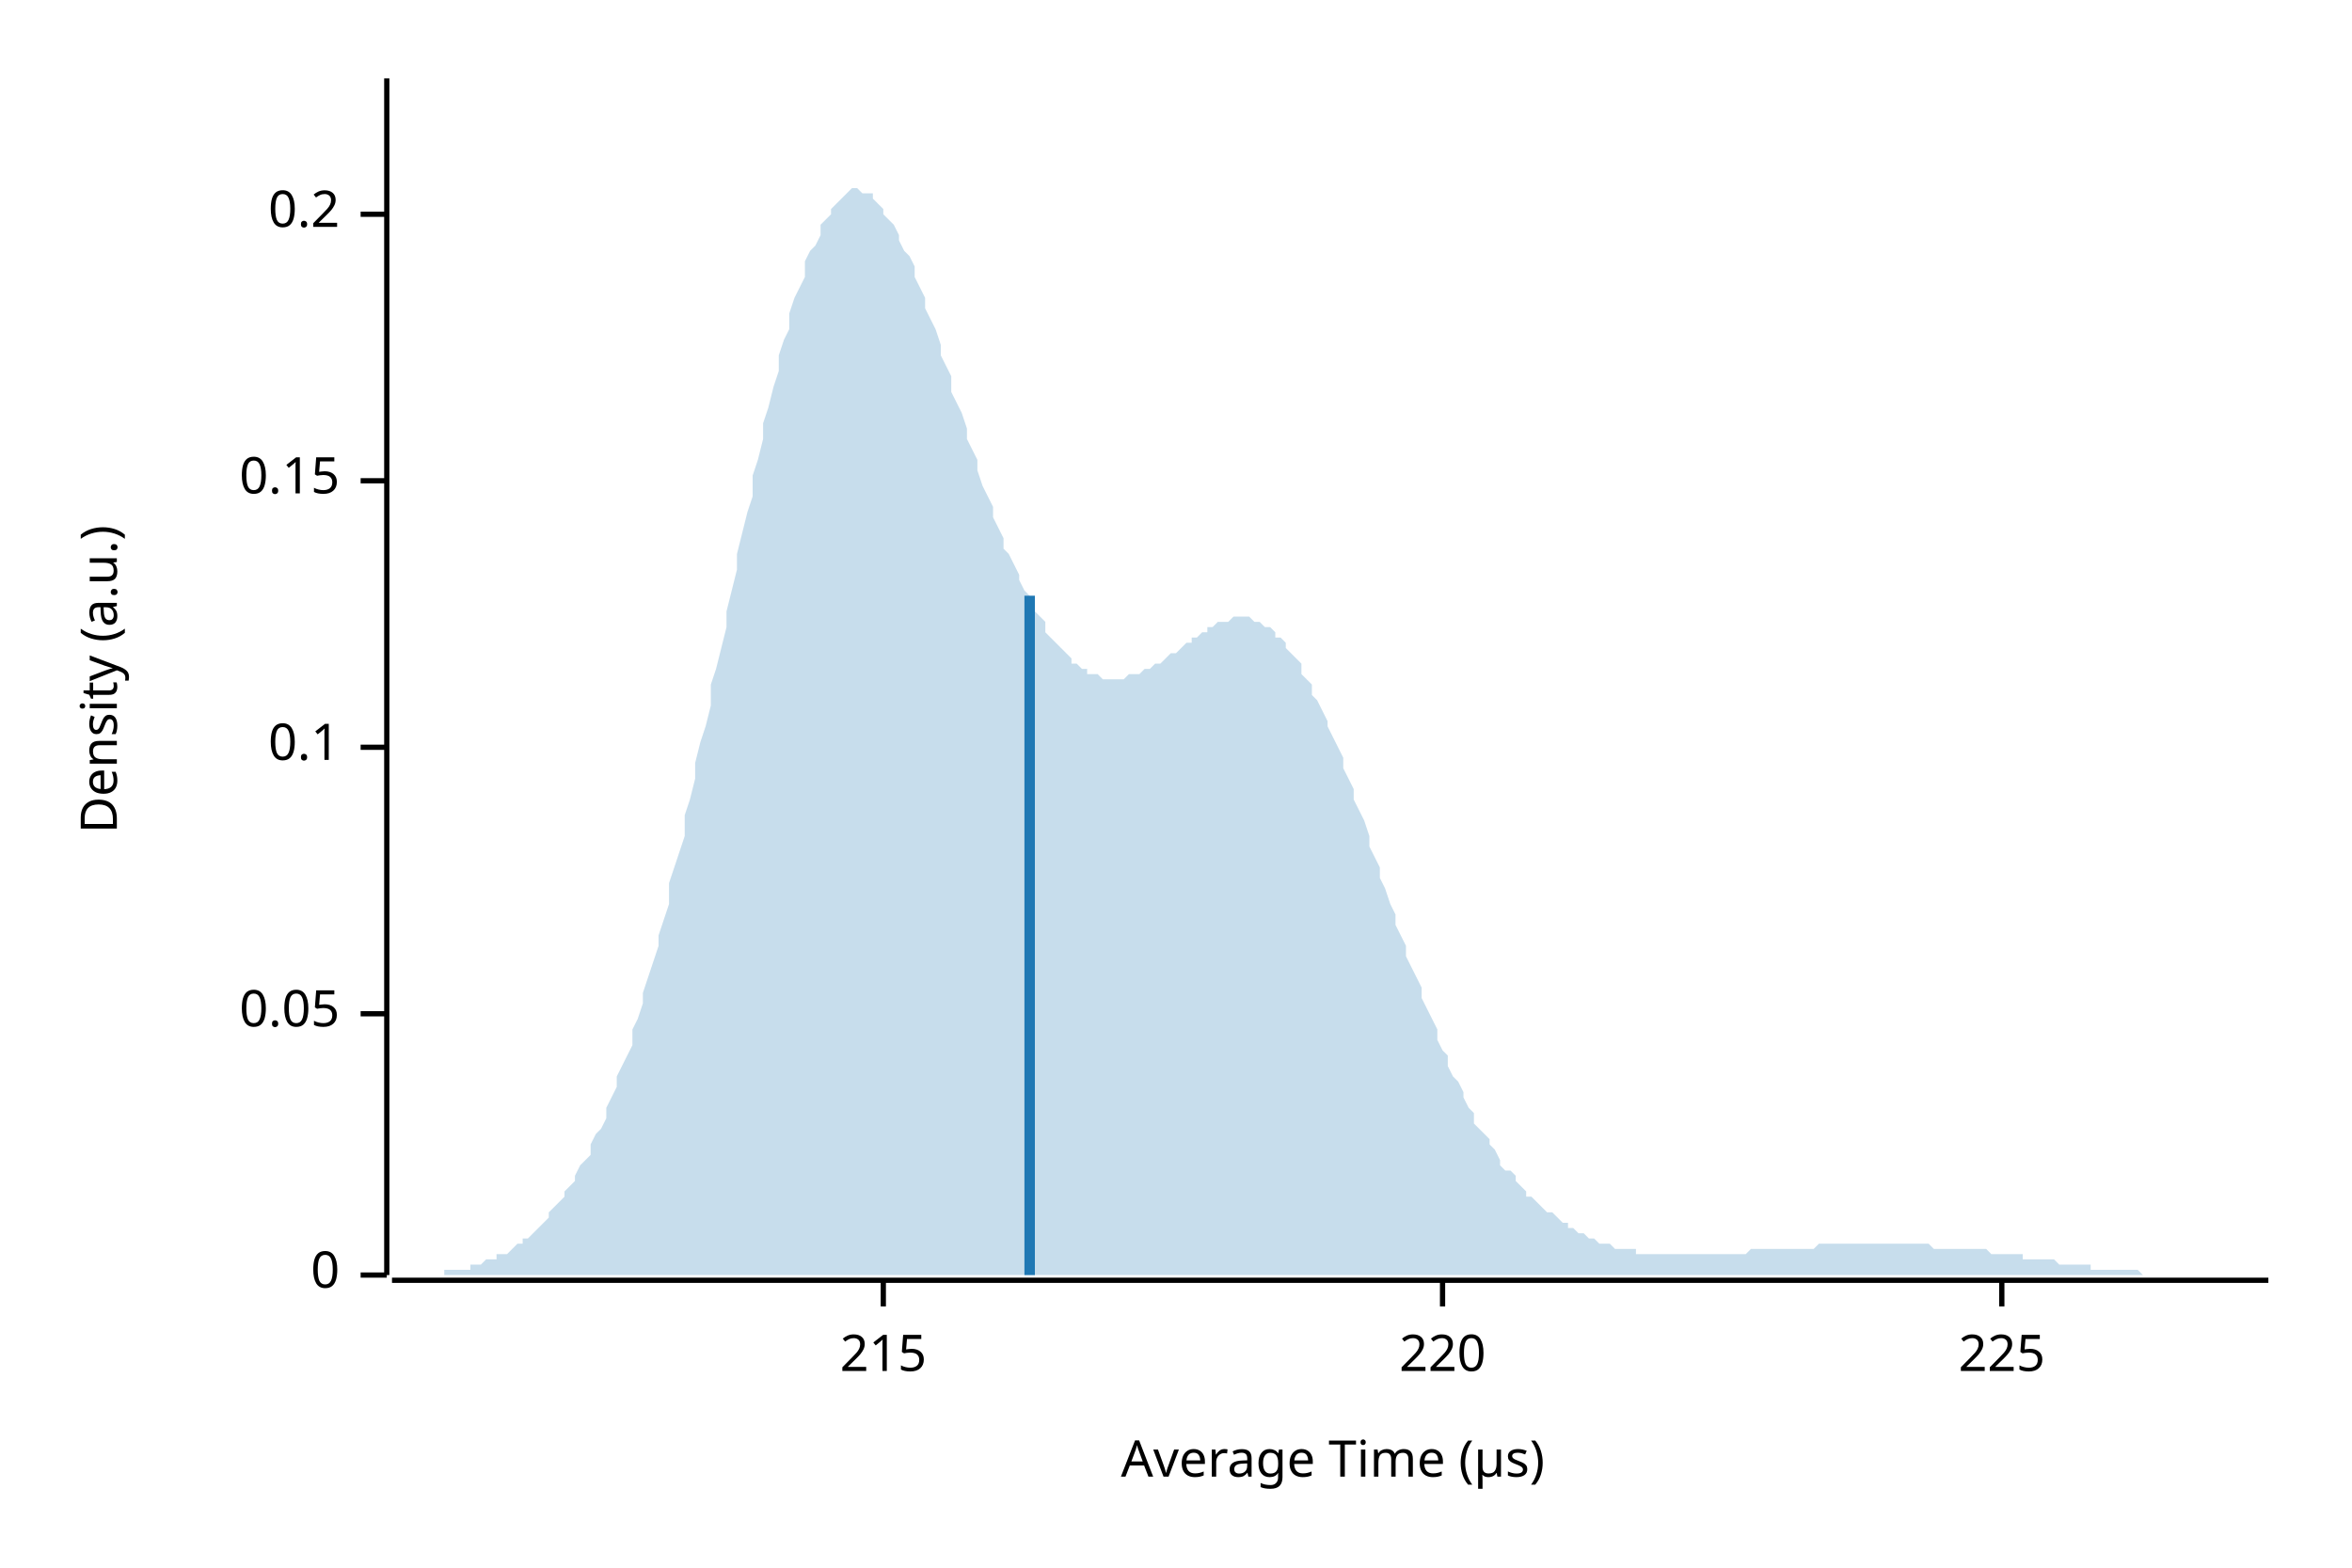
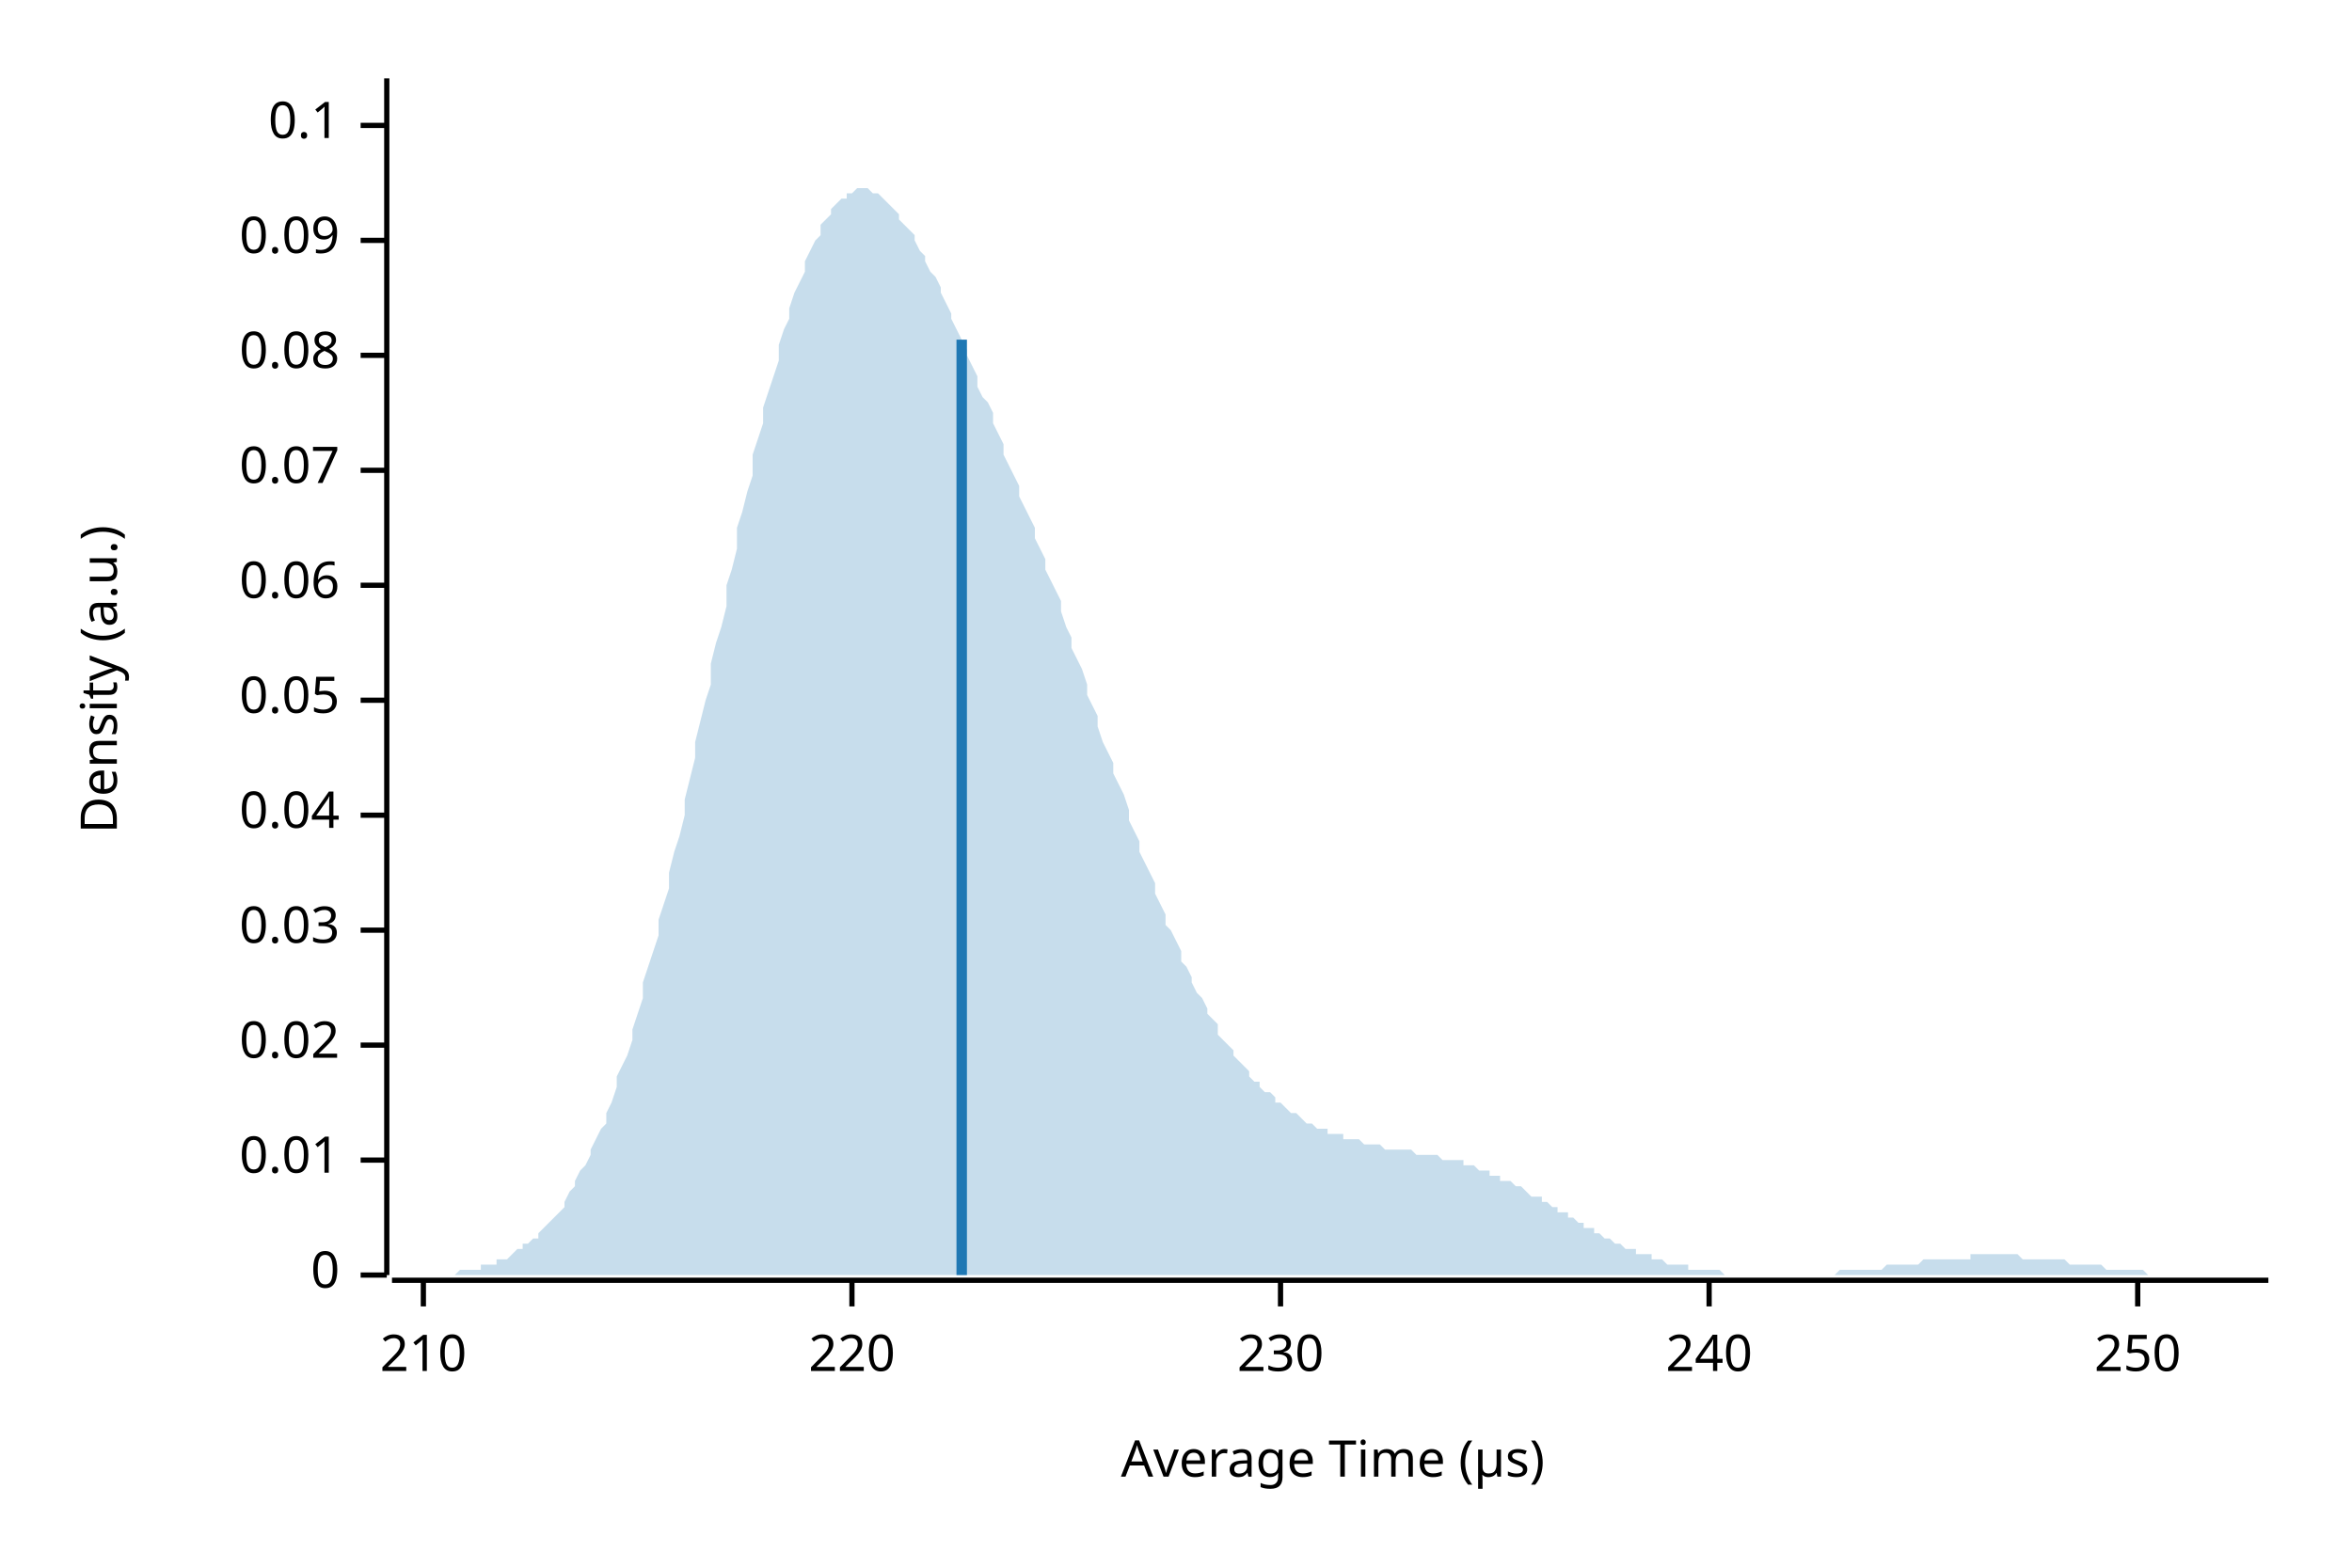
<svg xmlns="http://www.w3.org/2000/svg" width="450" height="300" viewBox="0 0 450 300">
  <text x="15" y="130" dy="0.76em" text-anchor="middle" font-family="sans-serif" font-size="9.677" opacity="1" fill="#000000" transform="rotate(270, 15, 130)">
Density (a.u.)
</text>
  <text x="255" y="285" dy="-0.5ex" text-anchor="middle" font-family="sans-serif" font-size="9.677" opacity="1" fill="#000000">
Average Time (µs)
</text>
  <polyline fill="none" opacity="1" stroke="#000000" stroke-width="1" points="74,15 74,244 " />
  <text x="65" y="244" dy="0.5ex" text-anchor="end" font-family="sans-serif" font-size="9.677" opacity="1" fill="#000000">
0
</text>
  <polyline fill="none" opacity="1" stroke="#000000" stroke-width="1" points="69,244 74,244 " />
-   <text x="65" y="194" dy="0.5ex" text-anchor="end" font-family="sans-serif" font-size="9.677" opacity="1" fill="#000000">
+   <text x="65" y="222" dy="0.5ex" text-anchor="end" font-family="sans-serif" font-size="9.677" opacity="1" fill="#000000">
+ 0.01
+ </text>
+   <polyline fill="none" opacity="1" stroke="#000000" stroke-width="1" points="69,222 74,222 " />
+   <text x="65" y="200" dy="0.5ex" text-anchor="end" font-family="sans-serif" font-size="9.677" opacity="1" fill="#000000">
+ 0.02
+ </text>
+   <polyline fill="none" opacity="1" stroke="#000000" stroke-width="1" points="69,200 74,200 " />
+   <text x="65" y="178" dy="0.5ex" text-anchor="end" font-family="sans-serif" font-size="9.677" opacity="1" fill="#000000">
+ 0.03
+ </text>
+   <polyline fill="none" opacity="1" stroke="#000000" stroke-width="1" points="69,178 74,178 " />
+   <text x="65" y="156" dy="0.5ex" text-anchor="end" font-family="sans-serif" font-size="9.677" opacity="1" fill="#000000">
+ 0.04
+ </text>
+   <polyline fill="none" opacity="1" stroke="#000000" stroke-width="1" points="69,156 74,156 " />
+   <text x="65" y="134" dy="0.5ex" text-anchor="end" font-family="sans-serif" font-size="9.677" opacity="1" fill="#000000">
0.05
</text>
-   <polyline fill="none" opacity="1" stroke="#000000" stroke-width="1" points="69,194 74,194 " />
-   <text x="65" y="143" dy="0.5ex" text-anchor="end" font-family="sans-serif" font-size="9.677" opacity="1" fill="#000000">
+   <polyline fill="none" opacity="1" stroke="#000000" stroke-width="1" points="69,134 74,134 " />
+   <text x="65" y="112" dy="0.5ex" text-anchor="end" font-family="sans-serif" font-size="9.677" opacity="1" fill="#000000">
+ 0.06
+ </text>
+   <polyline fill="none" opacity="1" stroke="#000000" stroke-width="1" points="69,112 74,112 " />
+   <text x="65" y="90" dy="0.5ex" text-anchor="end" font-family="sans-serif" font-size="9.677" opacity="1" fill="#000000">
+ 0.07
+ </text>
+   <polyline fill="none" opacity="1" stroke="#000000" stroke-width="1" points="69,90 74,90 " />
+   <text x="65" y="68" dy="0.5ex" text-anchor="end" font-family="sans-serif" font-size="9.677" opacity="1" fill="#000000">
+ 0.08
+ </text>
+   <polyline fill="none" opacity="1" stroke="#000000" stroke-width="1" points="69,68 74,68 " />
+   <text x="65" y="46" dy="0.5ex" text-anchor="end" font-family="sans-serif" font-size="9.677" opacity="1" fill="#000000">
+ 0.09
+ </text>
+   <polyline fill="none" opacity="1" stroke="#000000" stroke-width="1" points="69,46 74,46 " />
+   <text x="65" y="24" dy="0.5ex" text-anchor="end" font-family="sans-serif" font-size="9.677" opacity="1" fill="#000000">
0.1
</text>
-   <polyline fill="none" opacity="1" stroke="#000000" stroke-width="1" points="69,143 74,143 " />
-   <text x="65" y="92" dy="0.5ex" text-anchor="end" font-family="sans-serif" font-size="9.677" opacity="1" fill="#000000">
- 0.15
+   <polyline fill="none" opacity="1" stroke="#000000" stroke-width="1" points="69,24 74,24 " />
+   <polyline fill="none" opacity="1" stroke="#000000" stroke-width="1" points="75,245 434,245 " />
+   <text x="81" y="255" dy="0.76em" text-anchor="middle" font-family="sans-serif" font-size="9.677" opacity="1" fill="#000000">
+ 210
</text>
-   <polyline fill="none" opacity="1" stroke="#000000" stroke-width="1" points="69,92 74,92 " />
-   <text x="65" y="41" dy="0.5ex" text-anchor="end" font-family="sans-serif" font-size="9.677" opacity="1" fill="#000000">
- 0.2
- </text>
-   <polyline fill="none" opacity="1" stroke="#000000" stroke-width="1" points="69,41 74,41 " />
-   <polyline fill="none" opacity="1" stroke="#000000" stroke-width="1" points="75,245 434,245 " />
-   <text x="169" y="255" dy="0.76em" text-anchor="middle" font-family="sans-serif" font-size="9.677" opacity="1" fill="#000000">
- 215
- </text>
-   <polyline fill="none" opacity="1" stroke="#000000" stroke-width="1" points="169,245 169,250 " />
-   <text x="276" y="255" dy="0.76em" text-anchor="middle" font-family="sans-serif" font-size="9.677" opacity="1" fill="#000000">
+   <polyline fill="none" opacity="1" stroke="#000000" stroke-width="1" points="81,245 81,250 " />
+   <text x="163" y="255" dy="0.76em" text-anchor="middle" font-family="sans-serif" font-size="9.677" opacity="1" fill="#000000">
220
</text>
-   <polyline fill="none" opacity="1" stroke="#000000" stroke-width="1" points="276,245 276,250 " />
-   <text x="383" y="255" dy="0.76em" text-anchor="middle" font-family="sans-serif" font-size="9.677" opacity="1" fill="#000000">
- 225
+   <polyline fill="none" opacity="1" stroke="#000000" stroke-width="1" points="163,245 163,250 " />
+   <text x="245" y="255" dy="0.76em" text-anchor="middle" font-family="sans-serif" font-size="9.677" opacity="1" fill="#000000">
+ 230
</text>
-   <polyline fill="none" opacity="1" stroke="#000000" stroke-width="1" points="383,245 383,250 " />
-   <polygon opacity="0.25" fill="#1F78B4" points="75,244 75,244 76,244 77,244 77,244 78,244 79,244 80,244 80,244 81,244 82,244 82,244 83,244 84,244 85,244 85,243 86,243 87,243 87,243 88,243 89,243 90,243 90,242 91,242 92,242 92,242 93,241 94,241 95,241 95,240 96,240 97,240 98,239 98,239 99,238 100,238 100,237 101,237 102,236 103,235 103,235 104,234 105,233 105,232 106,231 107,230 108,229 108,228 109,227 110,226 110,225 111,223 112,222 113,221 113,219 114,217 115,216 116,214 116,212 117,210 118,208 118,206 119,204 120,202 121,200 121,197 122,195 123,192 123,190 124,187 125,184 126,181 126,179 127,176 128,173 128,169 129,166 130,163 131,160 131,156 132,153 133,149 133,146 134,142 135,139 136,135 136,131 137,128 138,124 139,120 139,117 140,113 141,109 141,106 142,102 143,98 144,95 144,91 145,88 146,84 146,81 147,78 148,74 149,71 149,68 150,65 151,63 151,60 152,57 153,55 154,53 154,50 155,48 156,47 157,45 157,43 158,42 159,41 159,40 160,39 161,38 162,37 162,37 163,36 164,36 164,36 165,37 166,37 167,37 167,38 168,39 169,40 169,41 170,42 171,43 172,45 172,46 173,48 174,49 175,51 175,53 176,55 177,57 177,59 178,61 179,63 180,66 180,68 181,70 182,72 182,75 183,77 184,79 185,82 185,84 186,86 187,88 187,90 188,93 189,95 190,97 190,99 191,101 192,103 192,105 193,106 194,108 195,110 195,111 196,113 197,114 198,116 198,117 199,118 200,119 200,121 201,122 202,123 203,124 203,124 204,125 205,126 205,127 206,127 207,128 208,128 208,129 209,129 210,129 210,129 211,130 212,130 213,130 213,130 214,130 215,130 216,129 216,129 217,129 218,129 218,129 219,128 220,128 221,127 221,127 222,127 223,126 223,126 224,125 225,125 226,124 226,124 227,123 228,123 228,122 229,122 230,121 231,121 231,120 232,120 233,119 233,119 234,119 235,119 236,118 236,118 237,118 238,118 239,118 239,118 240,119 241,119 241,119 242,120 243,120 244,121 244,122 245,122 246,123 246,124 247,125 248,126 249,127 249,129 250,130 251,131 251,133 252,134 253,136 254,138 254,139 255,141 256,143 257,145 257,147 258,149 259,151 259,153 260,155 261,157 262,160 262,162 263,164 264,166 264,168 265,170 266,173 267,175 267,177 268,179 269,181 269,183 270,185 271,187 272,189 272,191 273,193 274,195 275,197 275,199 276,201 277,202 277,204 278,206 279,207 280,209 280,210 281,212 282,213 282,215 283,216 284,217 285,218 285,219 286,220 287,222 287,223 288,224 289,224 290,225 290,226 291,227 292,228 292,229 293,229 294,230 295,231 295,231 296,232 297,232 298,233 298,233 299,234 300,234 300,235 301,235 302,236 303,236 303,236 304,237 305,237 305,237 306,238 307,238 308,238 308,238 309,239 310,239 310,239 311,239 312,239 313,239 313,240 314,240 315,240 316,240 316,240 317,240 318,240 318,240 319,240 320,240 321,240 321,240 322,240 323,240 323,240 324,240 325,240 326,240 326,240 327,240 328,240 328,240 329,240 330,240 331,240 331,240 332,240 333,240 333,240 334,240 335,239 336,239 336,239 337,239 338,239 339,239 339,239 340,239 341,239 341,239 342,239 343,239 344,239 344,239 345,239 346,239 346,239 347,239 348,238 349,238 349,238 350,238 351,238 351,238 352,238 353,238 354,238 354,238 355,238 356,238 357,238 357,238 358,238 359,238 359,238 360,238 361,238 362,238 362,238 363,238 364,238 364,238 365,238 366,238 367,238 367,238 368,238 369,238 369,238 370,239 371,239 372,239 372,239 373,239 374,239 375,239 375,239 376,239 377,239 377,239 378,239 379,239 380,239 380,239 381,240 382,240 382,240 383,240 384,240 385,240 385,240 386,240 387,240 387,241 388,241 389,241 390,241 390,241 391,241 392,241 392,241 393,241 394,242 395,242 395,242 396,242 397,242 398,242 398,242 399,242 400,242 400,243 401,243 402,243 403,243 403,243 404,243 405,243 405,243 406,243 407,243 408,243 408,243 409,243 410,244 410,244 411,244 412,244 413,244 413,244 414,244 415,244 416,244 416,244 417,244 418,244 418,244 419,244 420,244 421,244 421,244 422,244 423,244 423,244 424,244 425,244 426,244 426,244 427,244 428,244 428,244 429,244 430,244 431,244 431,244 432,244 433,244 434,244 434,244 75,244 " />
-   <polyline fill="none" opacity="1" stroke="#1F78B4" stroke-width="2" points="197,244 197,114 " />
+   <polyline fill="none" opacity="1" stroke="#000000" stroke-width="1" points="245,245 245,250 " />
+   <text x="327" y="255" dy="0.76em" text-anchor="middle" font-family="sans-serif" font-size="9.677" opacity="1" fill="#000000">
+ 240
+ </text>
+   <polyline fill="none" opacity="1" stroke="#000000" stroke-width="1" points="327,245 327,250 " />
+   <text x="409" y="255" dy="0.76em" text-anchor="middle" font-family="sans-serif" font-size="9.677" opacity="1" fill="#000000">
+ 250
+ </text>
+   <polyline fill="none" opacity="1" stroke="#000000" stroke-width="1" points="409,245 409,250 " />
+   <polygon opacity="0.25" fill="#1F78B4" points="75,244 75,244 76,244 77,244 77,244 78,244 79,244 80,244 80,244 81,244 82,244 82,244 83,244 84,244 85,244 85,244 86,244 87,244 87,244 88,243 89,243 90,243 90,243 91,243 92,243 92,242 93,242 94,242 95,242 95,241 96,241 97,241 98,240 98,240 99,239 100,239 100,238 101,238 102,237 103,237 103,236 104,235 105,234 105,234 106,233 107,232 108,231 108,230 109,228 110,227 110,226 111,224 112,223 113,221 113,220 114,218 115,216 116,215 116,213 117,211 118,208 118,206 119,204 120,202 121,199 121,197 122,194 123,191 123,188 124,185 125,182 126,179 126,176 127,173 128,170 128,167 129,163 130,160 131,156 131,153 132,149 133,145 133,142 134,138 135,134 136,131 136,127 137,123 138,120 139,116 139,112 140,109 141,105 141,101 142,98 143,94 144,91 144,87 145,84 146,81 146,78 147,75 148,72 149,69 149,66 150,63 151,61 151,59 152,56 153,54 154,52 154,50 155,48 156,46 157,45 157,43 158,42 159,41 159,40 160,39 161,38 162,38 162,37 163,37 164,36 164,36 165,36 166,36 167,37 167,37 168,37 169,38 169,38 170,39 171,40 172,41 172,42 173,43 174,44 175,45 175,46 176,48 177,49 177,50 178,52 179,53 180,55 180,56 181,58 182,60 182,61 183,63 184,65 185,67 185,68 186,70 187,72 187,74 188,76 189,77 190,79 190,81 191,83 192,85 192,87 193,89 194,91 195,93 195,95 196,97 197,99 198,101 198,103 199,105 200,107 200,109 201,111 202,113 203,115 203,117 204,120 205,122 205,124 206,126 207,128 208,131 208,133 209,135 210,137 210,139 211,142 212,144 213,146 213,148 214,150 215,152 216,155 216,157 217,159 218,161 218,163 219,165 220,167 221,169 221,171 222,173 223,175 223,177 224,178 225,180 226,182 226,184 227,185 228,187 228,188 229,190 230,191 231,193 231,194 232,195 233,196 233,198 234,199 235,200 236,201 236,202 237,203 238,204 239,205 239,206 240,207 241,207 241,208 242,209 243,209 244,210 244,211 245,211 246,212 246,212 247,213 248,213 249,214 249,214 250,215 251,215 251,215 252,216 253,216 254,216 254,217 255,217 256,217 257,217 257,218 258,218 259,218 259,218 260,218 261,219 262,219 262,219 263,219 264,219 264,219 265,220 266,220 267,220 267,220 268,220 269,220 269,220 270,220 271,221 272,221 272,221 273,221 274,221 275,221 275,221 276,222 277,222 277,222 278,222 279,222 280,222 280,223 281,223 282,223 282,223 283,224 284,224 285,224 285,225 286,225 287,225 287,226 288,226 289,226 290,227 290,227 291,227 292,228 292,228 293,229 294,229 295,229 295,230 296,230 297,231 298,231 298,232 299,232 300,232 300,233 301,233 302,234 303,234 303,235 304,235 305,235 305,236 306,236 307,237 308,237 308,237 309,238 310,238 310,238 311,239 312,239 313,239 313,240 314,240 315,240 316,240 316,241 317,241 318,241 318,241 319,242 320,242 321,242 321,242 322,242 323,242 323,243 324,243 325,243 326,243 326,243 327,243 328,243 328,243 329,243 330,244 331,244 331,244 332,244 333,244 333,244 334,244 335,244 336,244 336,244 337,244 338,244 339,244 339,244 340,244 341,244 341,244 342,244 343,244 344,244 344,244 345,244 346,244 346,244 347,244 348,244 349,244 349,244 350,244 351,244 351,244 352,243 353,243 354,243 354,243 355,243 356,243 357,243 357,243 358,243 359,243 359,243 360,243 361,242 362,242 362,242 363,242 364,242 364,242 365,242 366,242 367,242 367,242 368,241 369,241 369,241 370,241 371,241 372,241 372,241 373,241 374,241 375,241 375,241 376,241 377,241 377,240 378,240 379,240 380,240 380,240 381,240 382,240 382,240 383,240 384,240 385,240 385,240 386,240 387,241 387,241 388,241 389,241 390,241 390,241 391,241 392,241 392,241 393,241 394,241 395,241 395,241 396,242 397,242 398,242 398,242 399,242 400,242 400,242 401,242 402,242 403,243 403,243 404,243 405,243 405,243 406,243 407,243 408,243 408,243 409,243 410,243 410,243 411,244 412,244 413,244 413,244 414,244 415,244 416,244 416,244 417,244 418,244 418,244 419,244 420,244 421,244 421,244 422,244 423,244 423,244 424,244 425,244 426,244 426,244 427,244 428,244 428,244 429,244 430,244 431,244 431,244 432,244 433,244 434,244 434,244 75,244 " />
+   <polyline fill="none" opacity="1" stroke="#1F78B4" stroke-width="2" points="184,244 184,65 " />
</svg>
